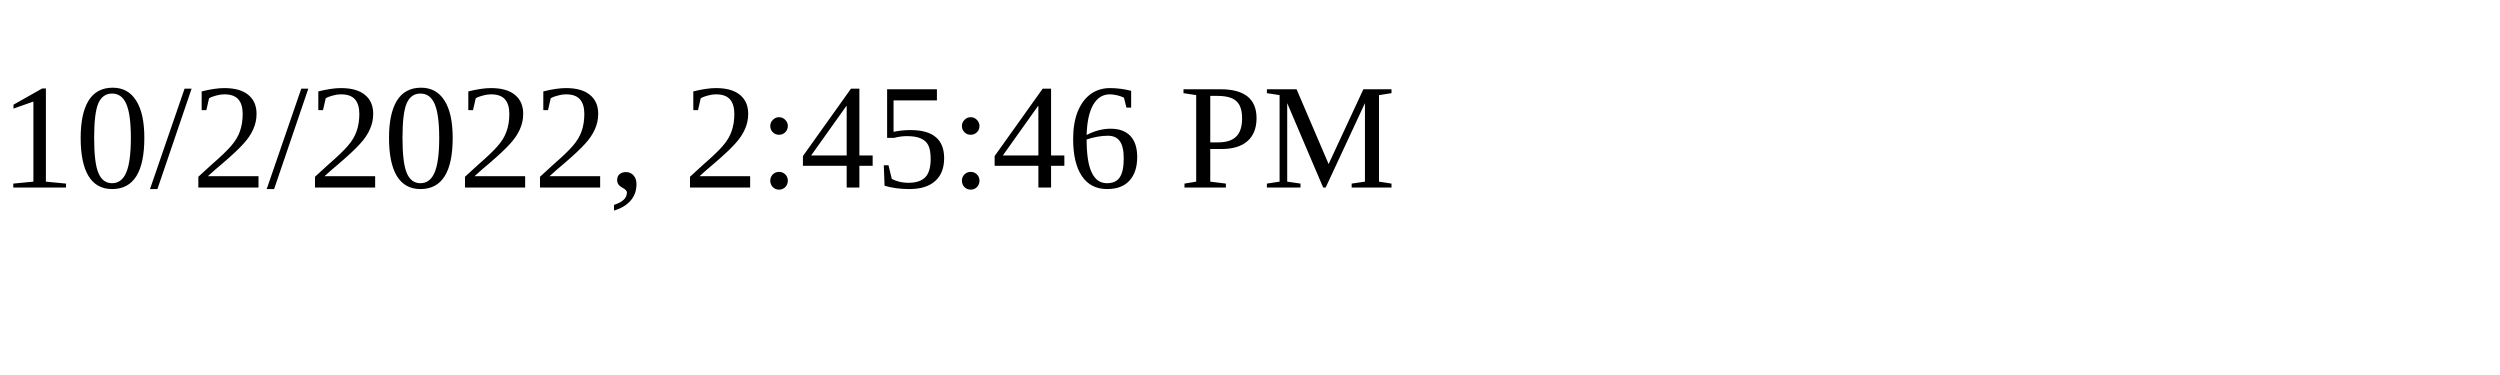
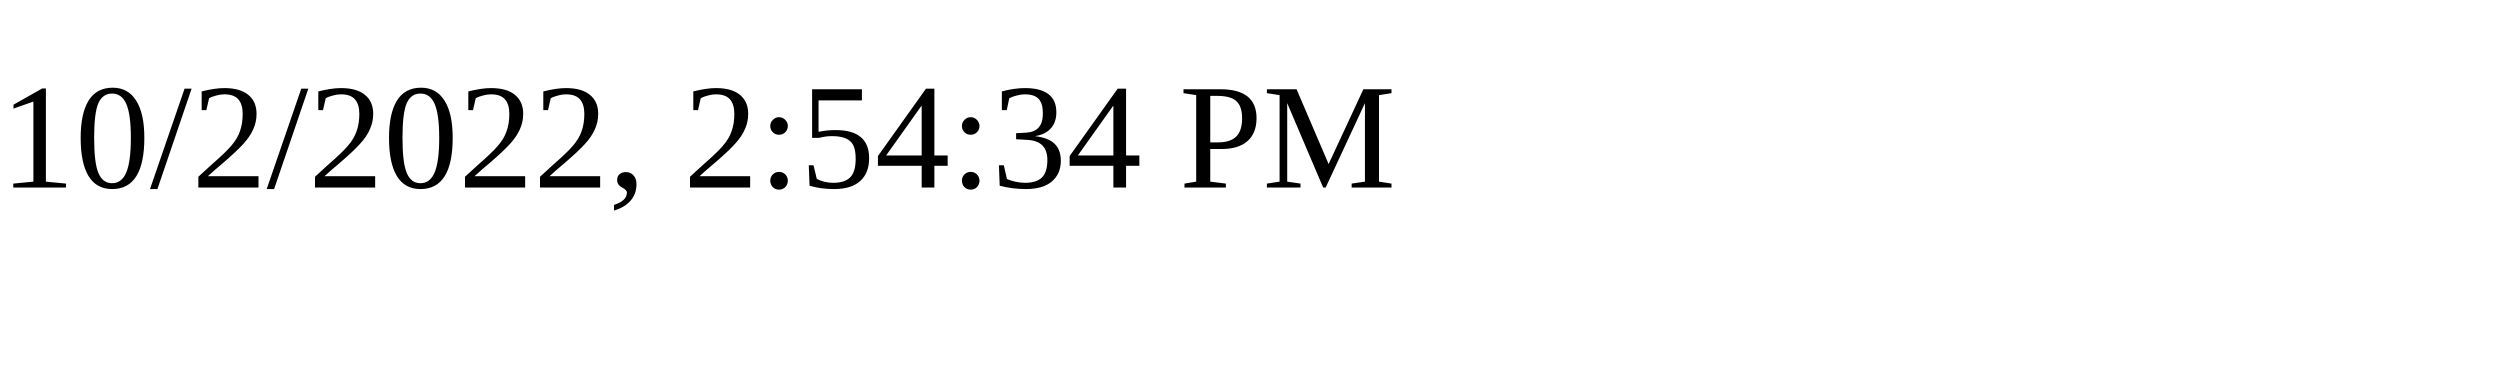
<svg xmlns="http://www.w3.org/2000/svg" height="30" width="200">
-   <text x="0" y="15">10/2/2022, 2:45:46 PM</text>
+   <text x="0" y="15">10/2/2022, 2:54:34 PM</text>
</svg>
